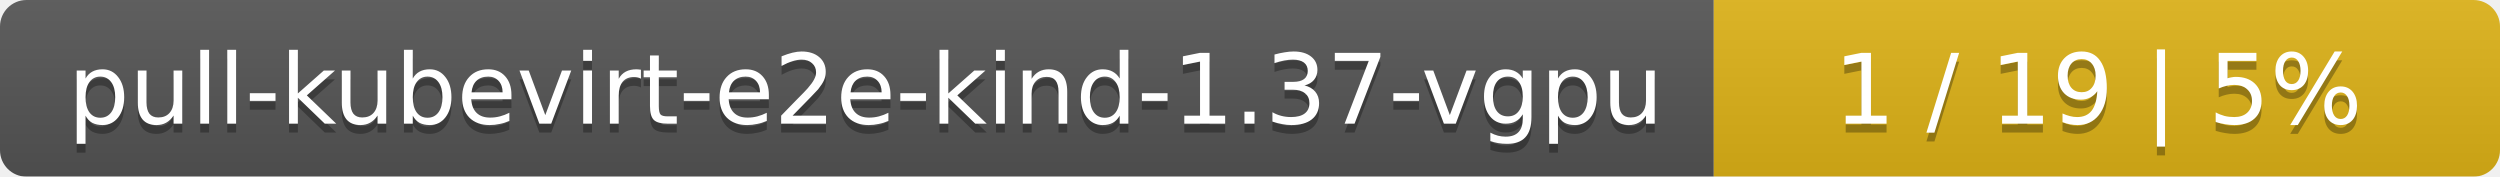
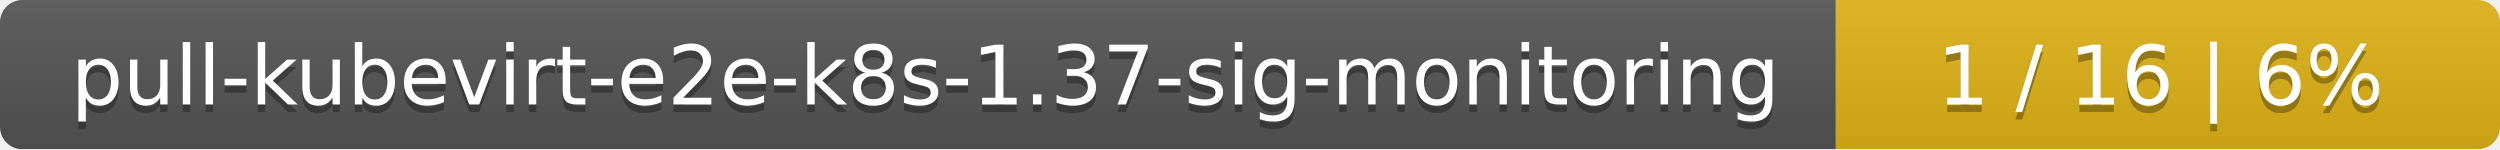
- <svg xmlns="http://www.w3.org/2000/svg" width="283" height="20">
+ <svg xmlns="http://www.w3.org/2000/svg" width="335" height="20">
  <linearGradient id="smooth" x2="0" y2="100%">
    <stop offset="0" stop-color="#bbb" stop-opacity=".1" />
    <stop offset="1" stop-opacity=".1" />
  </linearGradient>
  <mask id="round">
-     <rect width="283" height="20" rx="3" fill="#fff" />
+     <rect width="335" height="20" rx="3" fill="#fff" />
  </mask>
  <g mask="url(#round)">
-     <rect width="194" height="20" fill="#555" />
-     <rect x="194" width="89" height="20" fill="#dfb317" />
-     <rect width="283" height="20" fill="url(#smooth)" />
+     <rect width="246" height="20" fill="#555" />
+     <rect x="246" width="89" height="20" fill="#dfb317" />
+     <rect width="335" height="20" fill="url(#smooth)" />
  </g>
  <g fill="#fff" text-anchor="middle" font-family="DejaVu Sans,Verdana,Geneva,sans-serif" font-size="11">
-     <text x="98" y="15" fill="#010101" fill-opacity=".3">pull-kubevirt-e2e-kind-1.37-vgpu</text>
-     <text x="98" y="14">pull-kubevirt-e2e-kind-1.37-vgpu</text>
-     <text x="237.5" y="15" fill="#010101" fill-opacity=".3">1 / 19    |    5%</text>
-     <text x="237.5" y="14">1 / 19    |    5%</text>
+     <text x="124" y="15" fill="#010101" fill-opacity=".3">pull-kubevirt-e2e-k8s-1.37-sig-monitoring</text>
+     <text x="124" y="14">pull-kubevirt-e2e-k8s-1.37-sig-monitoring</text>
+     <text x="289.5" y="15" fill="#010101" fill-opacity=".3">1 / 16    |    6%</text>
+     <text x="289.5" y="14">1 / 16    |    6%</text>
  </g>
</svg>
